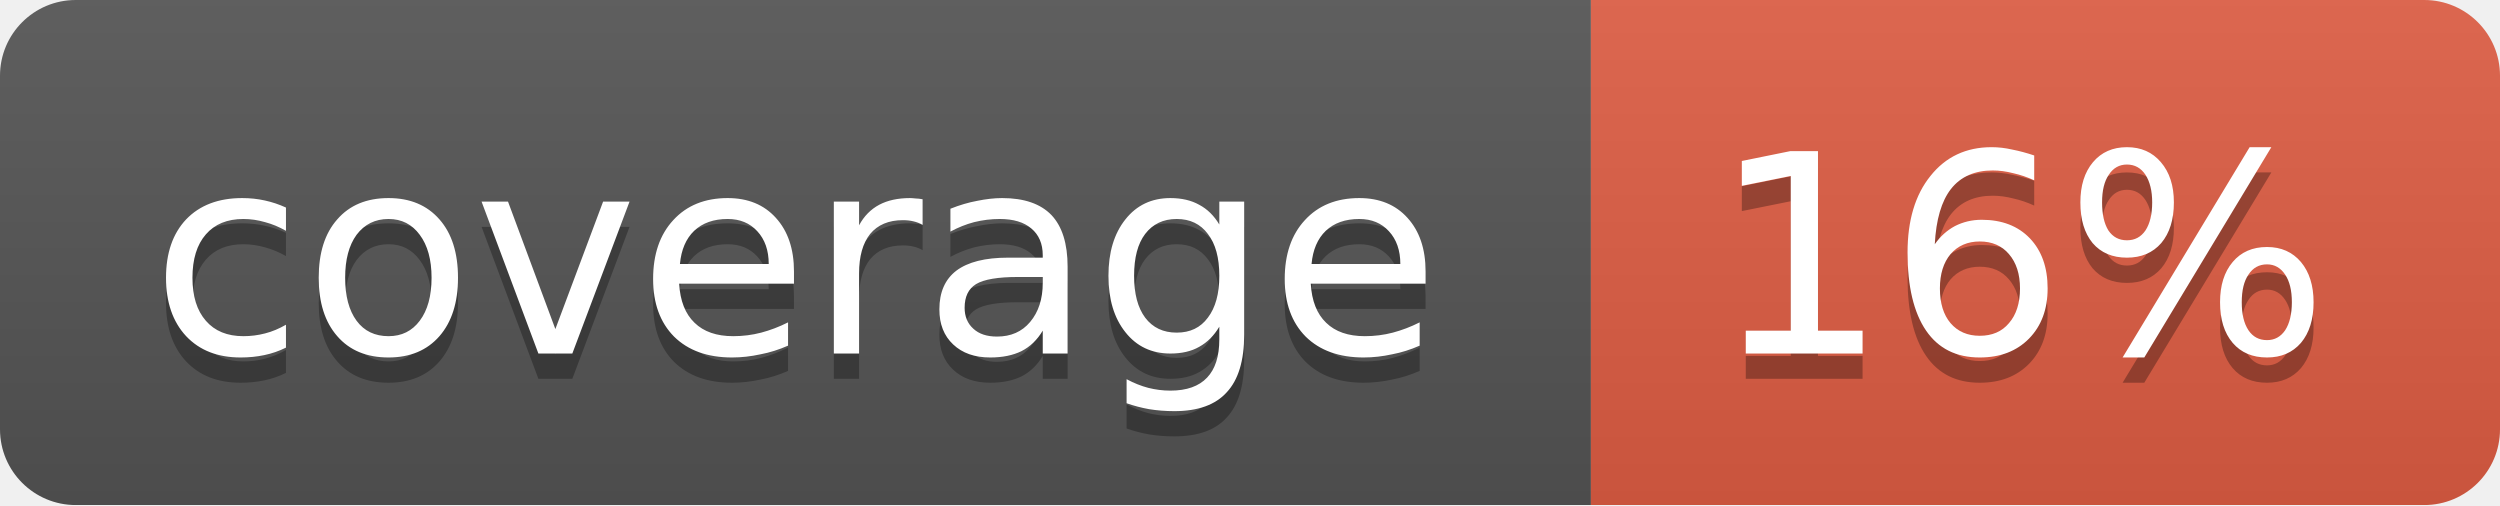
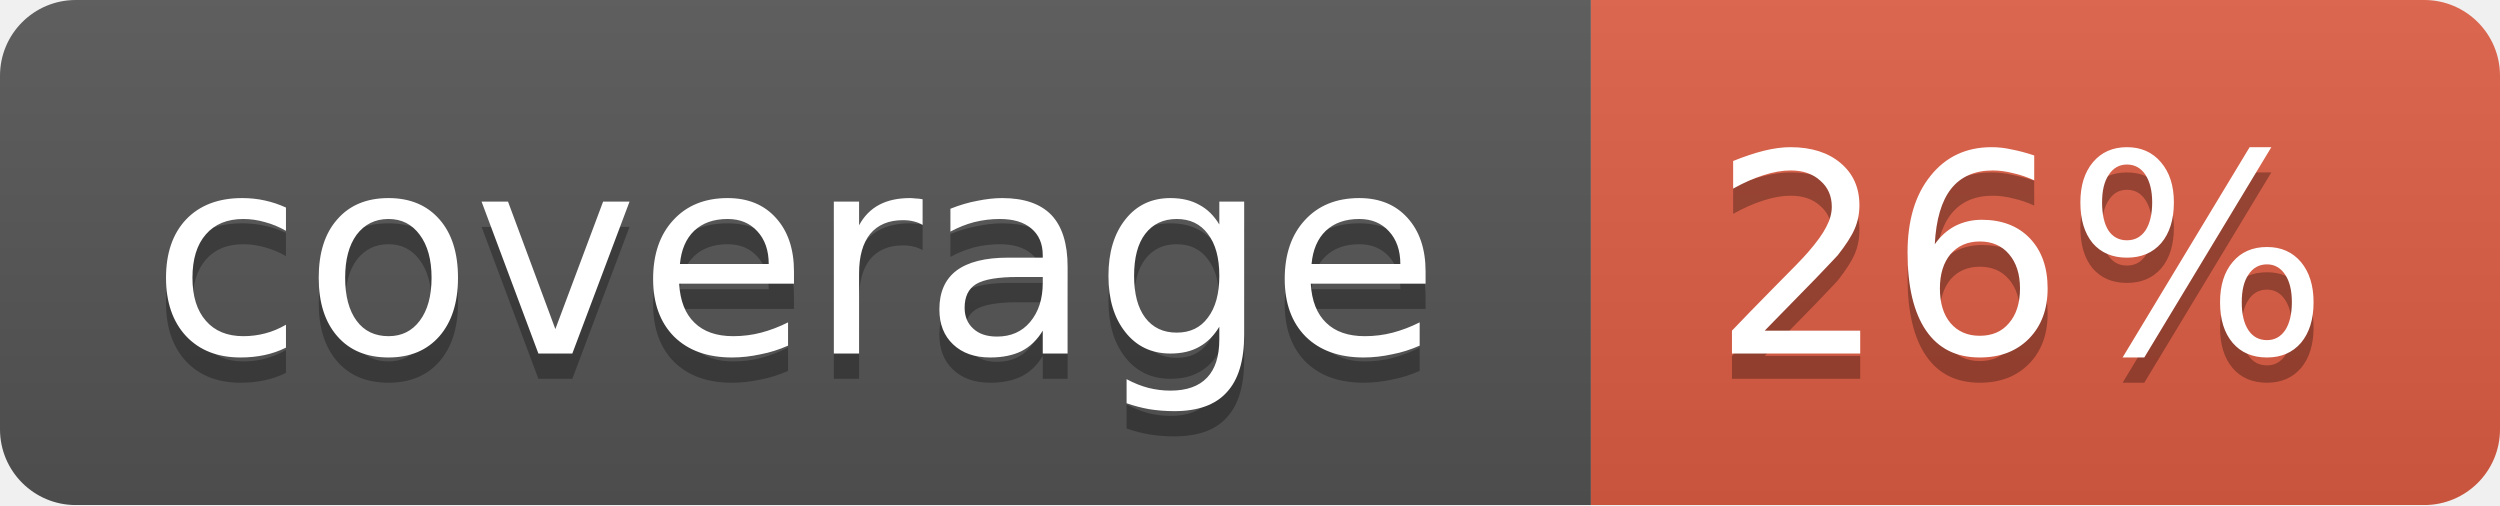
<svg xmlns="http://www.w3.org/2000/svg" width="99" height="20">
  <linearGradient id="b" x2="0" y2="100%">
    <stop offset="0" stop-color="#bbb" stop-opacity=".1" />
    <stop offset="1" stop-opacity=".1" />
  </linearGradient>
  <mask id="a">
    <rect width="99" height="20" rx="3" fill="#fff" />
  </mask>
  <g mask="url(#a)">
    <path fill="#555" d="M0 0h63v20H0z" />
    <path fill="#e05d44" d="M63 0h36v20H63z" />
    <path fill="url(#b)" d="M0 0h99v20H0z" />
  </g>
  <g fill="#fff" text-anchor="middle" font-family="DejaVu Sans,Verdana,Geneva,sans-serif" font-size="11">
    <text x="31.5" y="15" fill="#010101" fill-opacity=".3">coverage</text>
    <text x="31.5" y="14">coverage</text>
-     <text x="80" y="15" fill="#010101" fill-opacity=".3">16%</text>
-     <text x="80" y="14">16%</text>
+     <text x="80" y="15" fill="#010101" fill-opacity=".3">26%</text>
+     <text x="80" y="14">26%</text>
  </g>
</svg>
